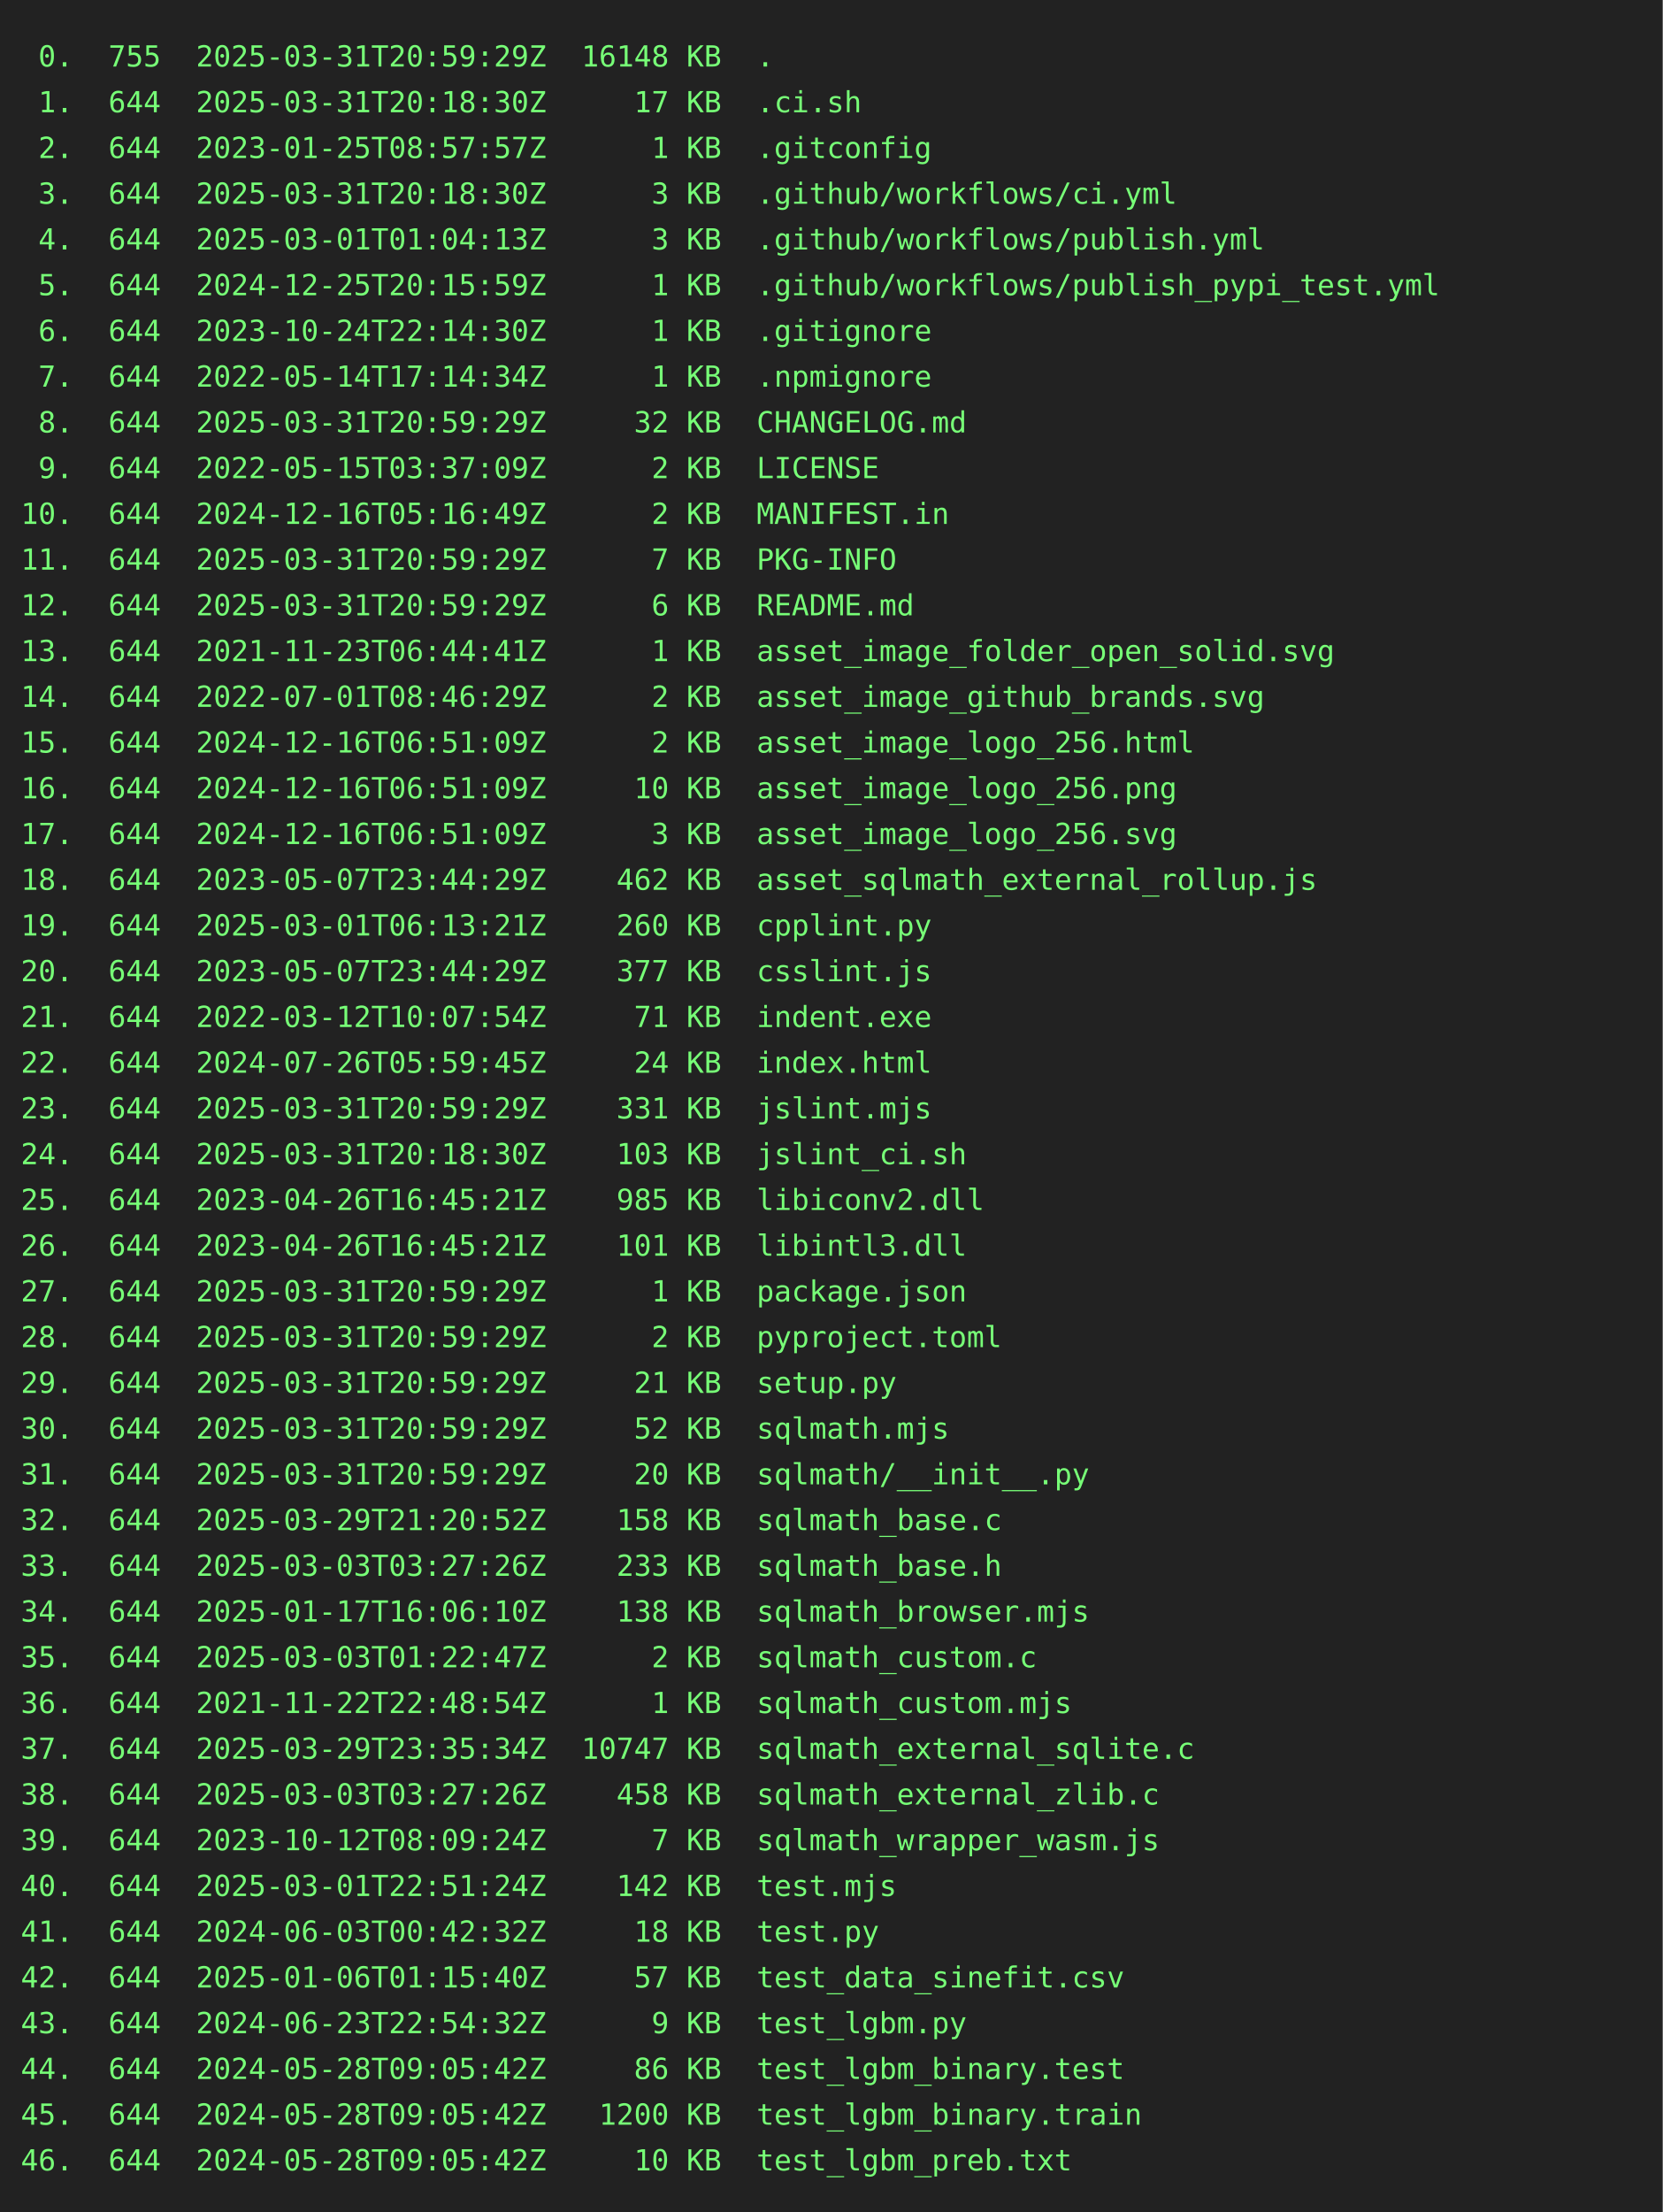
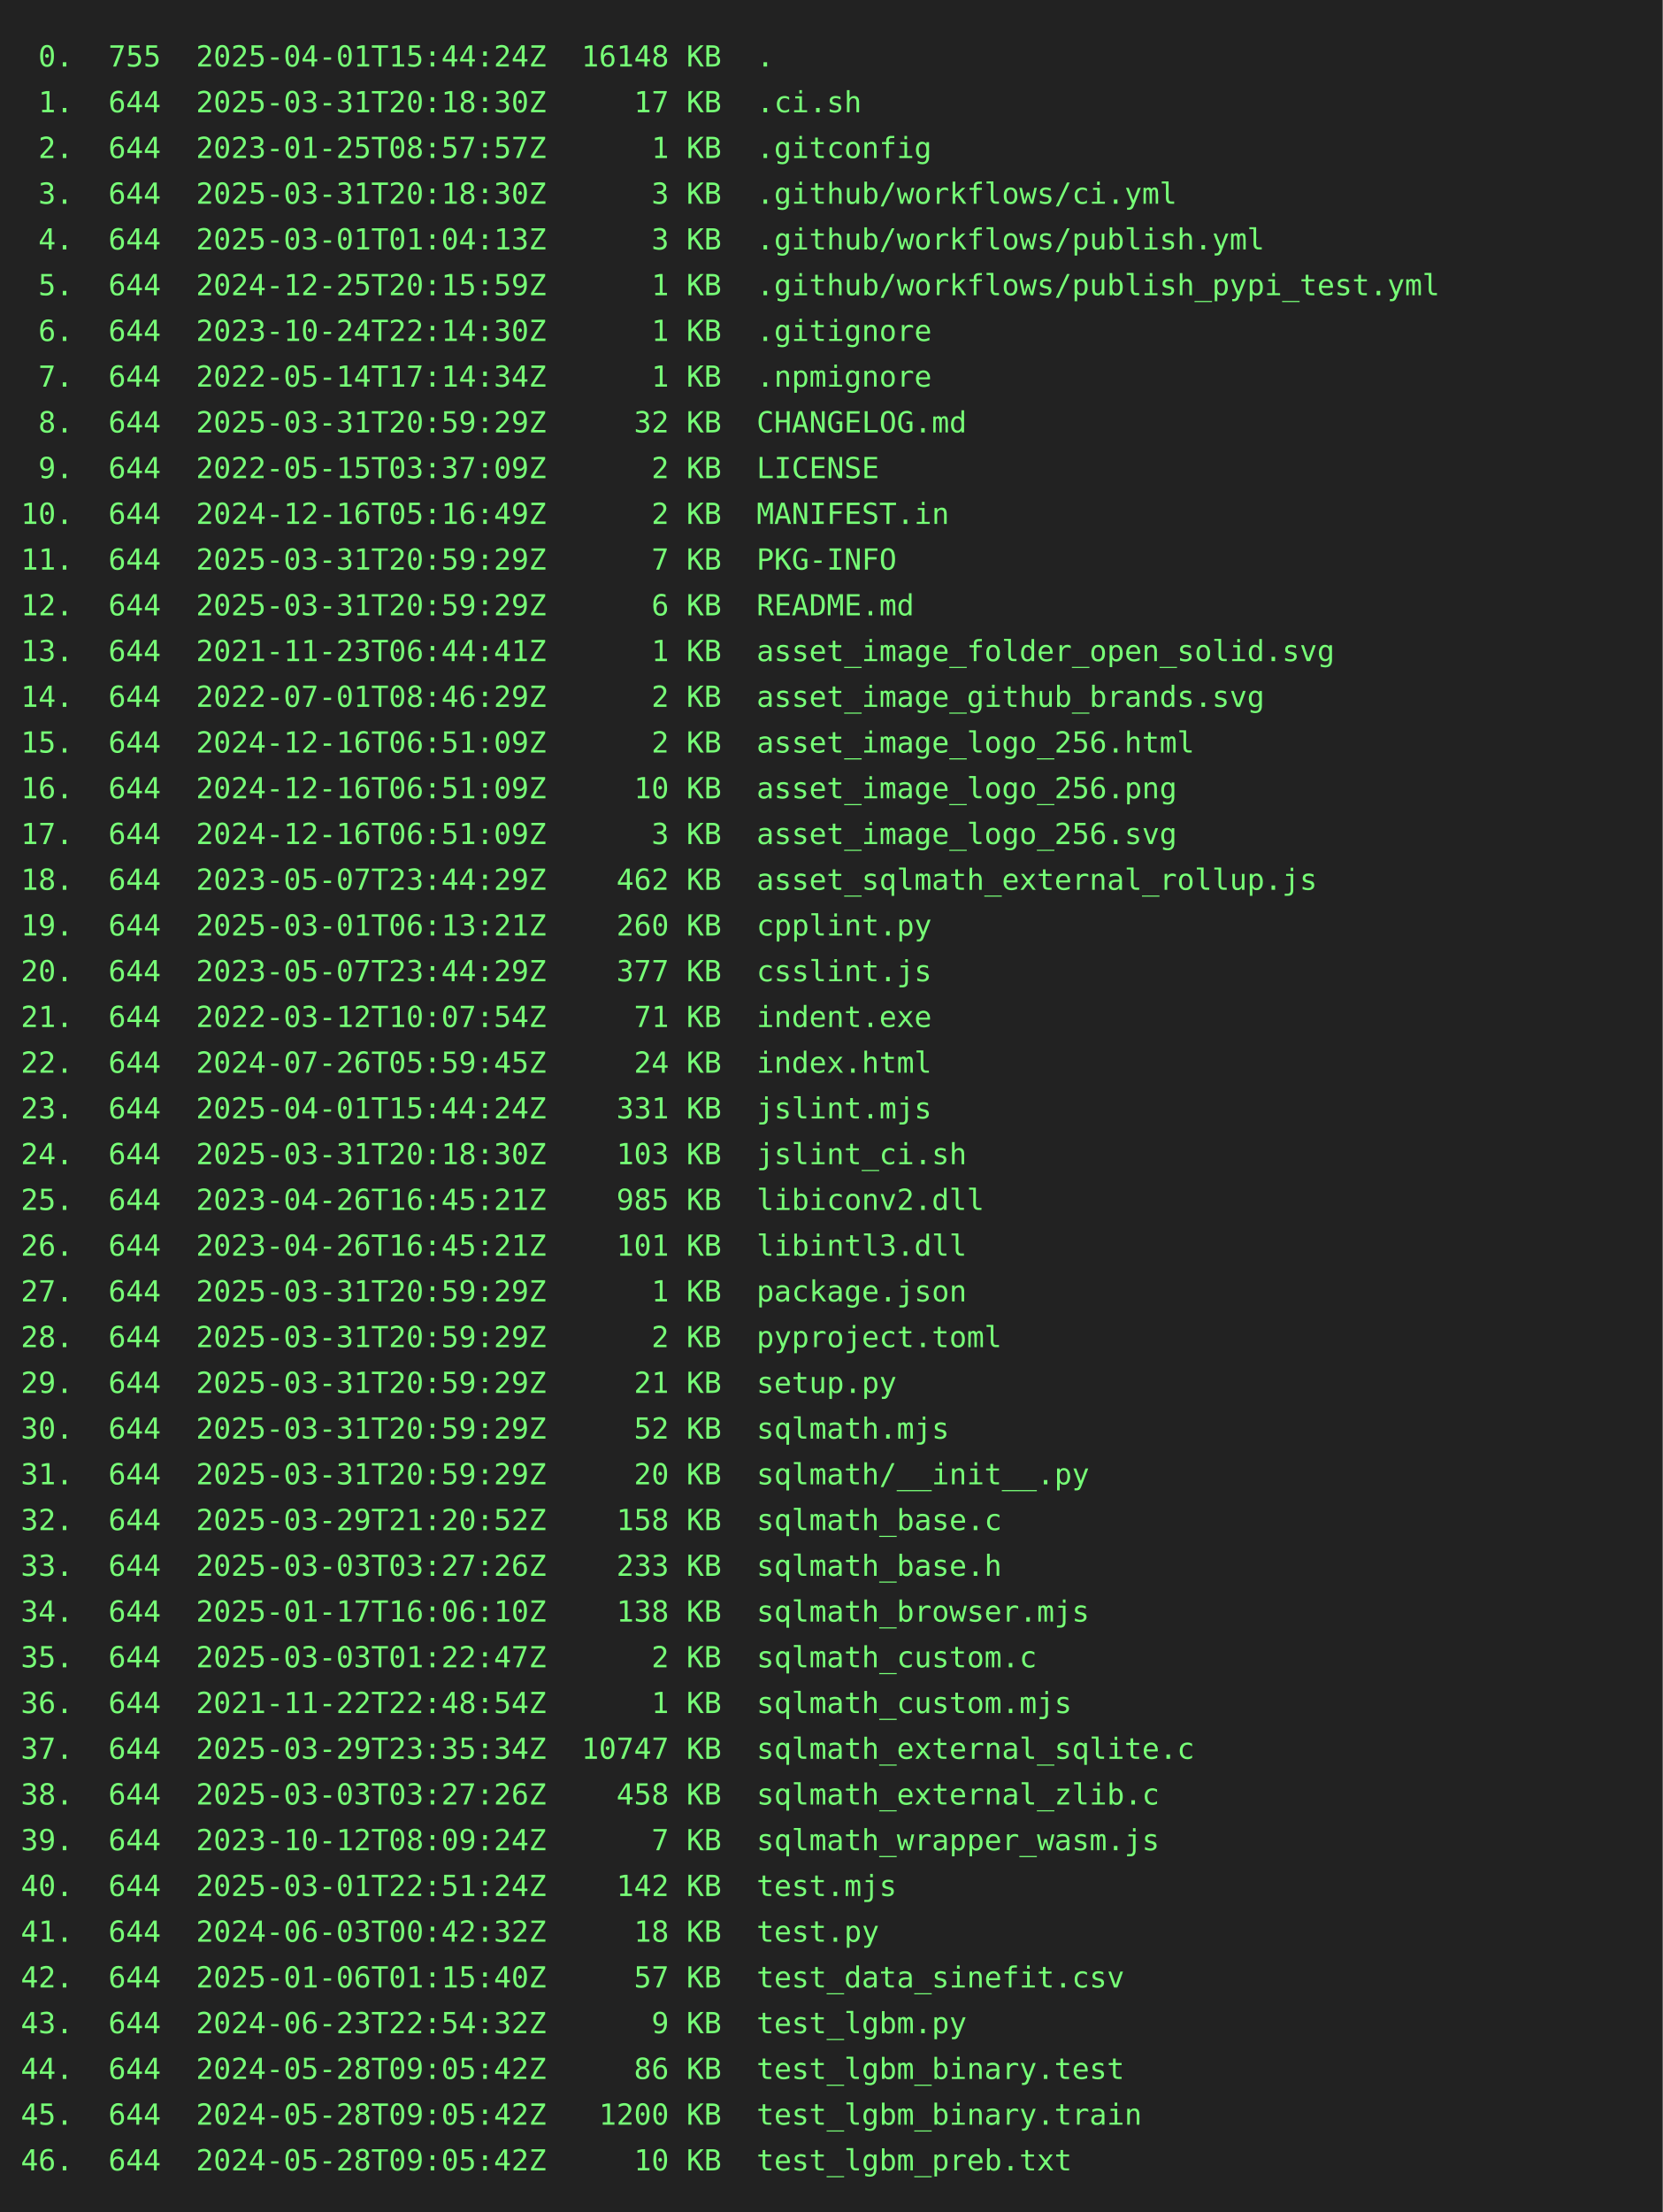
<svg xmlns="http://www.w3.org/2000/svg" height="1064" width="800">
  <rect height="1064" fill="#222" width="800" />
  <text fill="#7f7" font-family="consolas, menlo, monospace" font-size="14" xml:space="preserve">
-     <tspan lengthAdjust="spacingAndGlyphs" textLength="768" x="10" y="32"> 0.  755  2025-03-31T20:59:29Z  16148 KB  .                                                      </tspan>
+     <tspan lengthAdjust="spacingAndGlyphs" textLength="768" x="10" y="32"> 0.  755  2025-04-01T15:44:24Z  16148 KB  .                                                      </tspan>
    <tspan lengthAdjust="spacingAndGlyphs" textLength="768" x="10" y="54"> 1.  644  2025-03-31T20:18:30Z     17 KB  .ci.sh                                                 </tspan>
    <tspan lengthAdjust="spacingAndGlyphs" textLength="768" x="10" y="76"> 2.  644  2023-01-25T08:57:57Z      1 KB  .gitconfig                                             </tspan>
    <tspan lengthAdjust="spacingAndGlyphs" textLength="768" x="10" y="98"> 3.  644  2025-03-31T20:18:30Z      3 KB  .github/workflows/ci.yml                               </tspan>
    <tspan lengthAdjust="spacingAndGlyphs" textLength="768" x="10" y="120"> 4.  644  2025-03-01T01:04:13Z      3 KB  .github/workflows/publish.yml                          </tspan>
    <tspan lengthAdjust="spacingAndGlyphs" textLength="768" x="10" y="142"> 5.  644  2024-12-25T20:15:59Z      1 KB  .github/workflows/publish_pypi_test.yml                </tspan>
    <tspan lengthAdjust="spacingAndGlyphs" textLength="768" x="10" y="164"> 6.  644  2023-10-24T22:14:30Z      1 KB  .gitignore                                             </tspan>
    <tspan lengthAdjust="spacingAndGlyphs" textLength="768" x="10" y="186"> 7.  644  2022-05-14T17:14:34Z      1 KB  .npmignore                                             </tspan>
    <tspan lengthAdjust="spacingAndGlyphs" textLength="768" x="10" y="208"> 8.  644  2025-03-31T20:59:29Z     32 KB  CHANGELOG.md                                           </tspan>
    <tspan lengthAdjust="spacingAndGlyphs" textLength="768" x="10" y="230"> 9.  644  2022-05-15T03:37:09Z      2 KB  LICENSE                                                </tspan>
    <tspan lengthAdjust="spacingAndGlyphs" textLength="768" x="10" y="252">10.  644  2024-12-16T05:16:49Z      2 KB  MANIFEST.in                                            </tspan>
    <tspan lengthAdjust="spacingAndGlyphs" textLength="768" x="10" y="274">11.  644  2025-03-31T20:59:29Z      7 KB  PKG-INFO                                               </tspan>
    <tspan lengthAdjust="spacingAndGlyphs" textLength="768" x="10" y="296">12.  644  2025-03-31T20:59:29Z      6 KB  README.md                                              </tspan>
    <tspan lengthAdjust="spacingAndGlyphs" textLength="768" x="10" y="318">13.  644  2021-11-23T06:44:41Z      1 KB  asset_image_folder_open_solid.svg                      </tspan>
    <tspan lengthAdjust="spacingAndGlyphs" textLength="768" x="10" y="340">14.  644  2022-07-01T08:46:29Z      2 KB  asset_image_github_brands.svg                          </tspan>
    <tspan lengthAdjust="spacingAndGlyphs" textLength="768" x="10" y="362">15.  644  2024-12-16T06:51:09Z      2 KB  asset_image_logo_256.html                              </tspan>
    <tspan lengthAdjust="spacingAndGlyphs" textLength="768" x="10" y="384">16.  644  2024-12-16T06:51:09Z     10 KB  asset_image_logo_256.png                               </tspan>
    <tspan lengthAdjust="spacingAndGlyphs" textLength="768" x="10" y="406">17.  644  2024-12-16T06:51:09Z      3 KB  asset_image_logo_256.svg                               </tspan>
    <tspan lengthAdjust="spacingAndGlyphs" textLength="768" x="10" y="428">18.  644  2023-05-07T23:44:29Z    462 KB  asset_sqlmath_external_rollup.js                       </tspan>
    <tspan lengthAdjust="spacingAndGlyphs" textLength="768" x="10" y="450">19.  644  2025-03-01T06:13:21Z    260 KB  cpplint.py                                             </tspan>
    <tspan lengthAdjust="spacingAndGlyphs" textLength="768" x="10" y="472">20.  644  2023-05-07T23:44:29Z    377 KB  csslint.js                                             </tspan>
    <tspan lengthAdjust="spacingAndGlyphs" textLength="768" x="10" y="494">21.  644  2022-03-12T10:07:54Z     71 KB  indent.exe                                             </tspan>
    <tspan lengthAdjust="spacingAndGlyphs" textLength="768" x="10" y="516">22.  644  2024-07-26T05:59:45Z     24 KB  index.html                                             </tspan>
-     <tspan lengthAdjust="spacingAndGlyphs" textLength="768" x="10" y="538">23.  644  2025-03-31T20:59:29Z    331 KB  jslint.mjs                                             </tspan>
+     <tspan lengthAdjust="spacingAndGlyphs" textLength="768" x="10" y="538">23.  644  2025-04-01T15:44:24Z    331 KB  jslint.mjs                                             </tspan>
    <tspan lengthAdjust="spacingAndGlyphs" textLength="768" x="10" y="560">24.  644  2025-03-31T20:18:30Z    103 KB  jslint_ci.sh                                           </tspan>
    <tspan lengthAdjust="spacingAndGlyphs" textLength="768" x="10" y="582">25.  644  2023-04-26T16:45:21Z    985 KB  libiconv2.dll                                          </tspan>
    <tspan lengthAdjust="spacingAndGlyphs" textLength="768" x="10" y="604">26.  644  2023-04-26T16:45:21Z    101 KB  libintl3.dll                                           </tspan>
    <tspan lengthAdjust="spacingAndGlyphs" textLength="768" x="10" y="626">27.  644  2025-03-31T20:59:29Z      1 KB  package.json                                           </tspan>
    <tspan lengthAdjust="spacingAndGlyphs" textLength="768" x="10" y="648">28.  644  2025-03-31T20:59:29Z      2 KB  pyproject.toml                                         </tspan>
    <tspan lengthAdjust="spacingAndGlyphs" textLength="768" x="10" y="670">29.  644  2025-03-31T20:59:29Z     21 KB  setup.py                                               </tspan>
    <tspan lengthAdjust="spacingAndGlyphs" textLength="768" x="10" y="692">30.  644  2025-03-31T20:59:29Z     52 KB  sqlmath.mjs                                            </tspan>
    <tspan lengthAdjust="spacingAndGlyphs" textLength="768" x="10" y="714">31.  644  2025-03-31T20:59:29Z     20 KB  sqlmath/__init__.py                                    </tspan>
    <tspan lengthAdjust="spacingAndGlyphs" textLength="768" x="10" y="736">32.  644  2025-03-29T21:20:52Z    158 KB  sqlmath_base.c                                         </tspan>
    <tspan lengthAdjust="spacingAndGlyphs" textLength="768" x="10" y="758">33.  644  2025-03-03T03:27:26Z    233 KB  sqlmath_base.h                                         </tspan>
    <tspan lengthAdjust="spacingAndGlyphs" textLength="768" x="10" y="780">34.  644  2025-01-17T16:06:10Z    138 KB  sqlmath_browser.mjs                                    </tspan>
    <tspan lengthAdjust="spacingAndGlyphs" textLength="768" x="10" y="802">35.  644  2025-03-03T01:22:47Z      2 KB  sqlmath_custom.c                                       </tspan>
    <tspan lengthAdjust="spacingAndGlyphs" textLength="768" x="10" y="824">36.  644  2021-11-22T22:48:54Z      1 KB  sqlmath_custom.mjs                                     </tspan>
    <tspan lengthAdjust="spacingAndGlyphs" textLength="768" x="10" y="846">37.  644  2025-03-29T23:35:34Z  10747 KB  sqlmath_external_sqlite.c                              </tspan>
    <tspan lengthAdjust="spacingAndGlyphs" textLength="768" x="10" y="868">38.  644  2025-03-03T03:27:26Z    458 KB  sqlmath_external_zlib.c                                </tspan>
    <tspan lengthAdjust="spacingAndGlyphs" textLength="768" x="10" y="890">39.  644  2023-10-12T08:09:24Z      7 KB  sqlmath_wrapper_wasm.js                                </tspan>
    <tspan lengthAdjust="spacingAndGlyphs" textLength="768" x="10" y="912">40.  644  2025-03-01T22:51:24Z    142 KB  test.mjs                                               </tspan>
    <tspan lengthAdjust="spacingAndGlyphs" textLength="768" x="10" y="934">41.  644  2024-06-03T00:42:32Z     18 KB  test.py                                                </tspan>
    <tspan lengthAdjust="spacingAndGlyphs" textLength="768" x="10" y="956">42.  644  2025-01-06T01:15:40Z     57 KB  test_data_sinefit.csv                                  </tspan>
    <tspan lengthAdjust="spacingAndGlyphs" textLength="768" x="10" y="978">43.  644  2024-06-23T22:54:32Z      9 KB  test_lgbm.py                                           </tspan>
    <tspan lengthAdjust="spacingAndGlyphs" textLength="768" x="10" y="1000">44.  644  2024-05-28T09:05:42Z     86 KB  test_lgbm_binary.test                                  </tspan>
    <tspan lengthAdjust="spacingAndGlyphs" textLength="768" x="10" y="1022">45.  644  2024-05-28T09:05:42Z   1200 KB  test_lgbm_binary.train                                 </tspan>
    <tspan lengthAdjust="spacingAndGlyphs" textLength="768" x="10" y="1044">46.  644  2024-05-28T09:05:42Z     10 KB  test_lgbm_preb.txt                                     </tspan>
  </text>
</svg>
